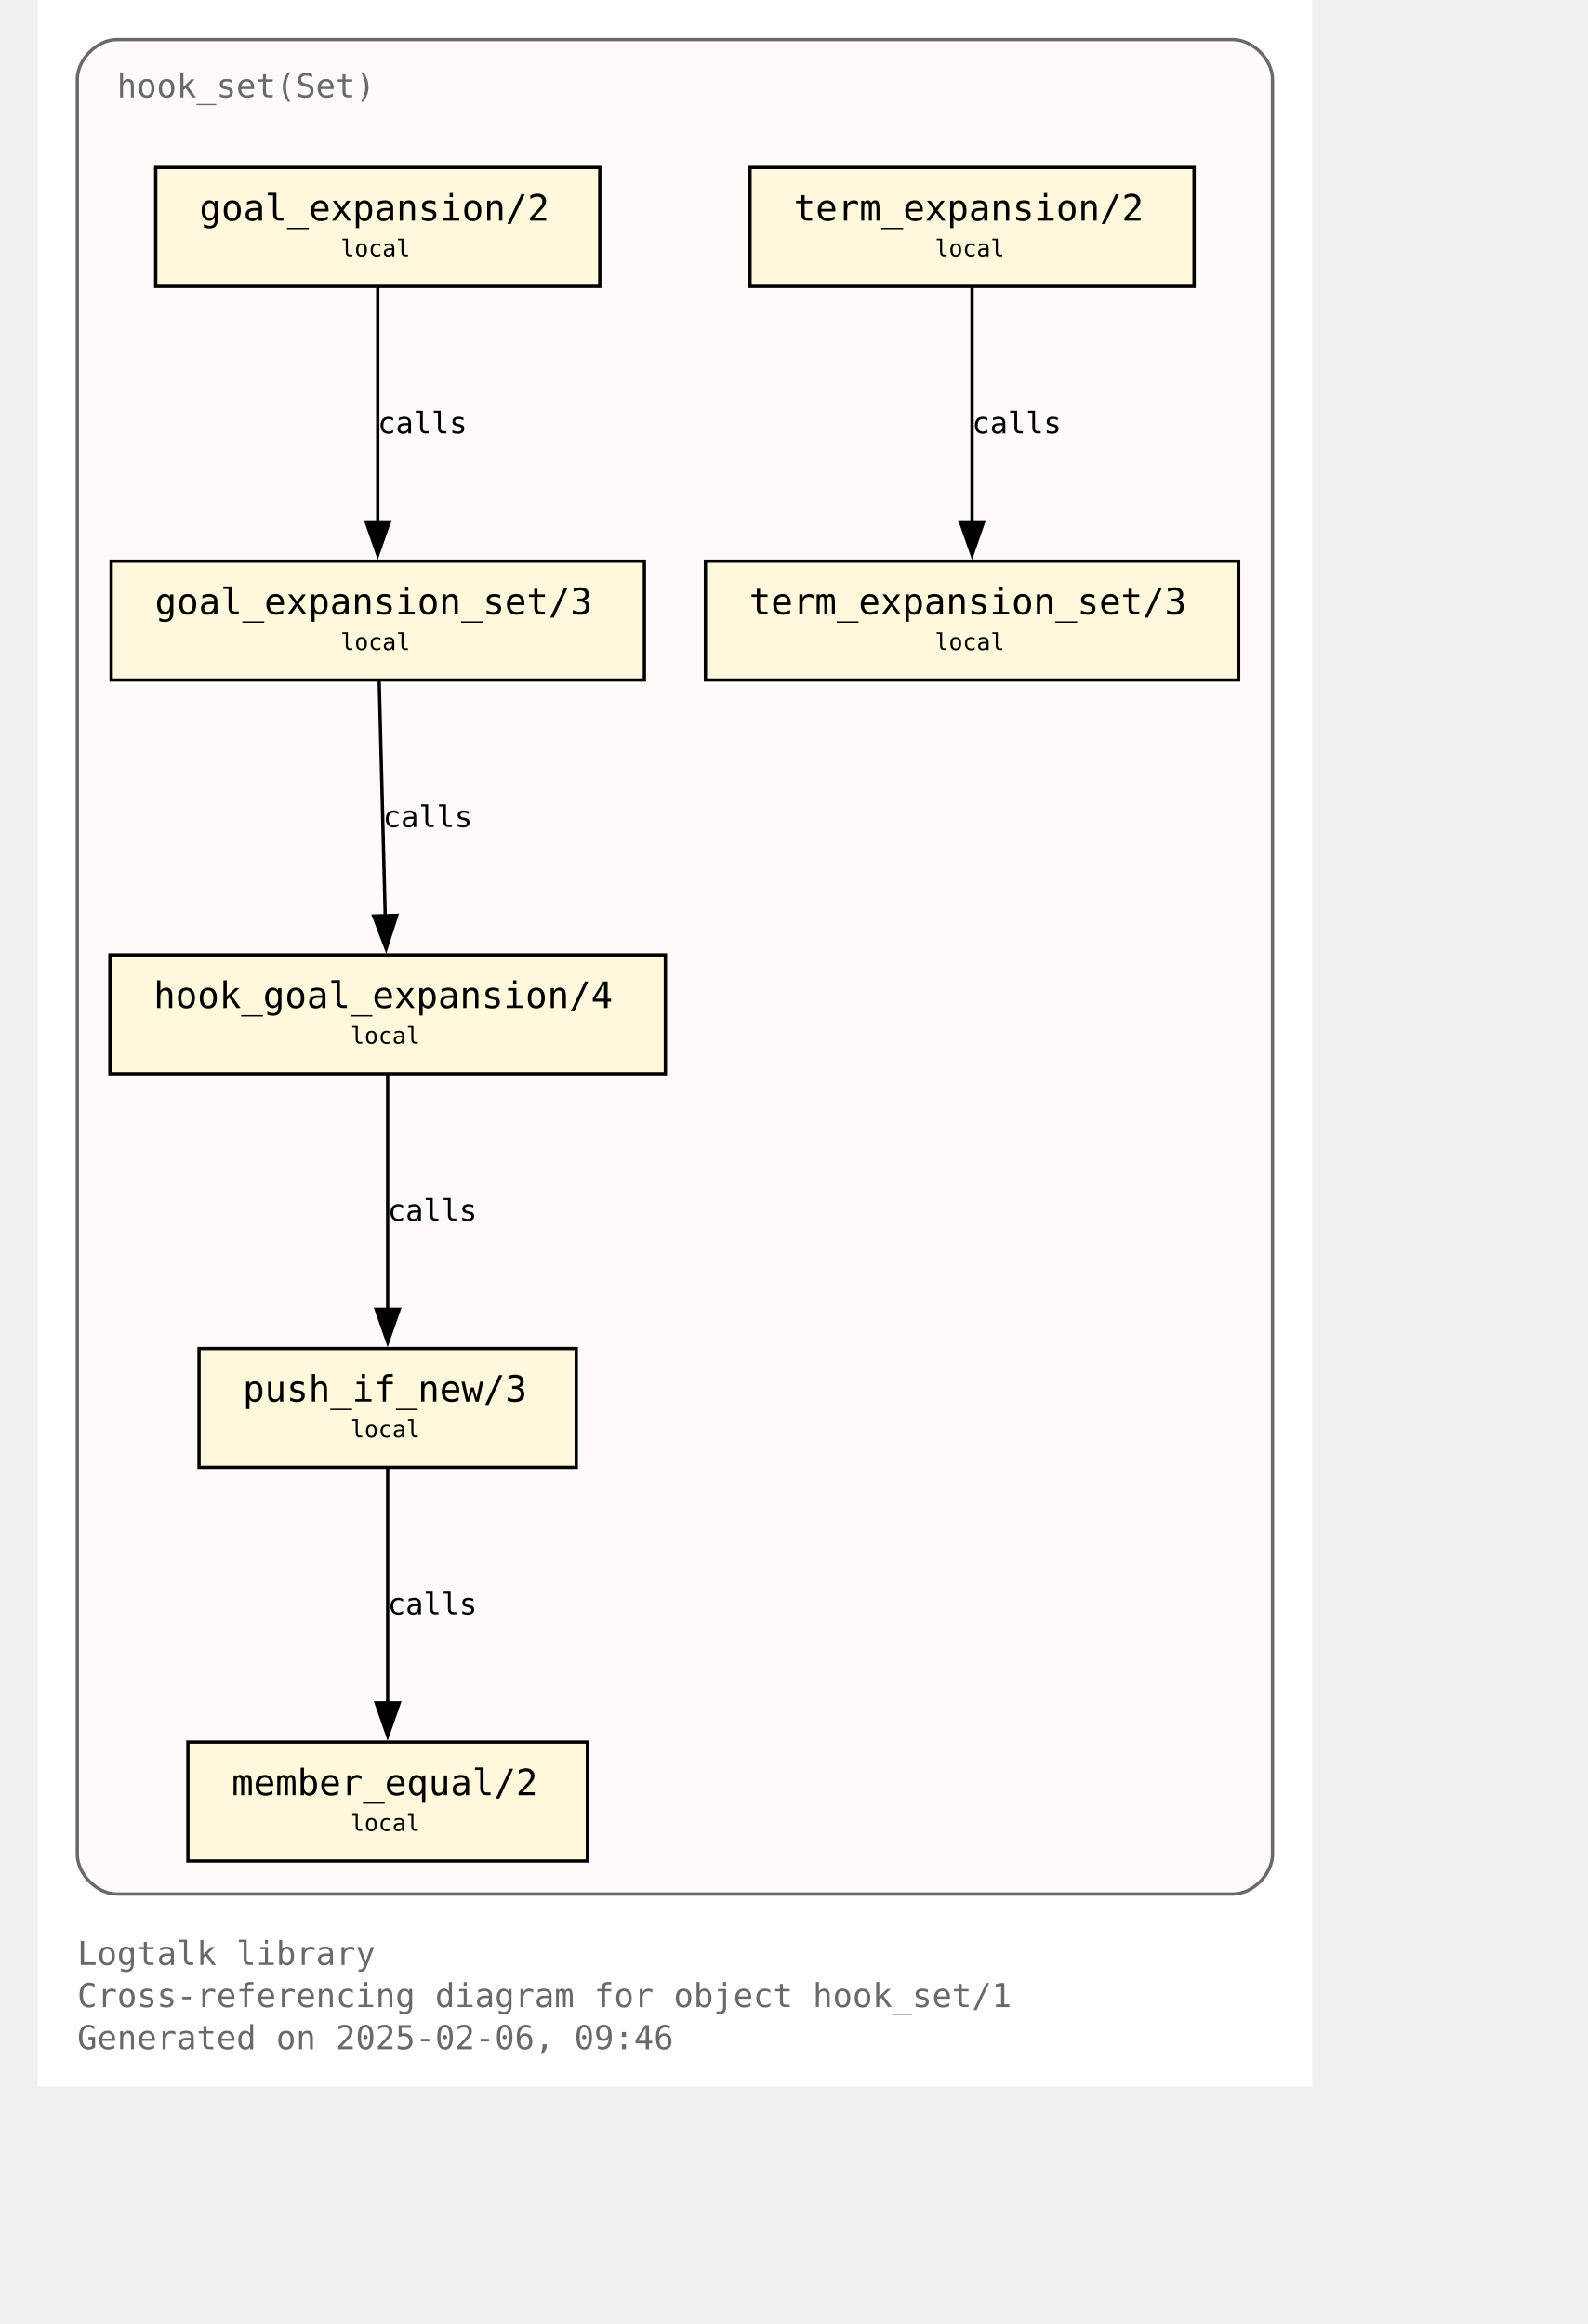
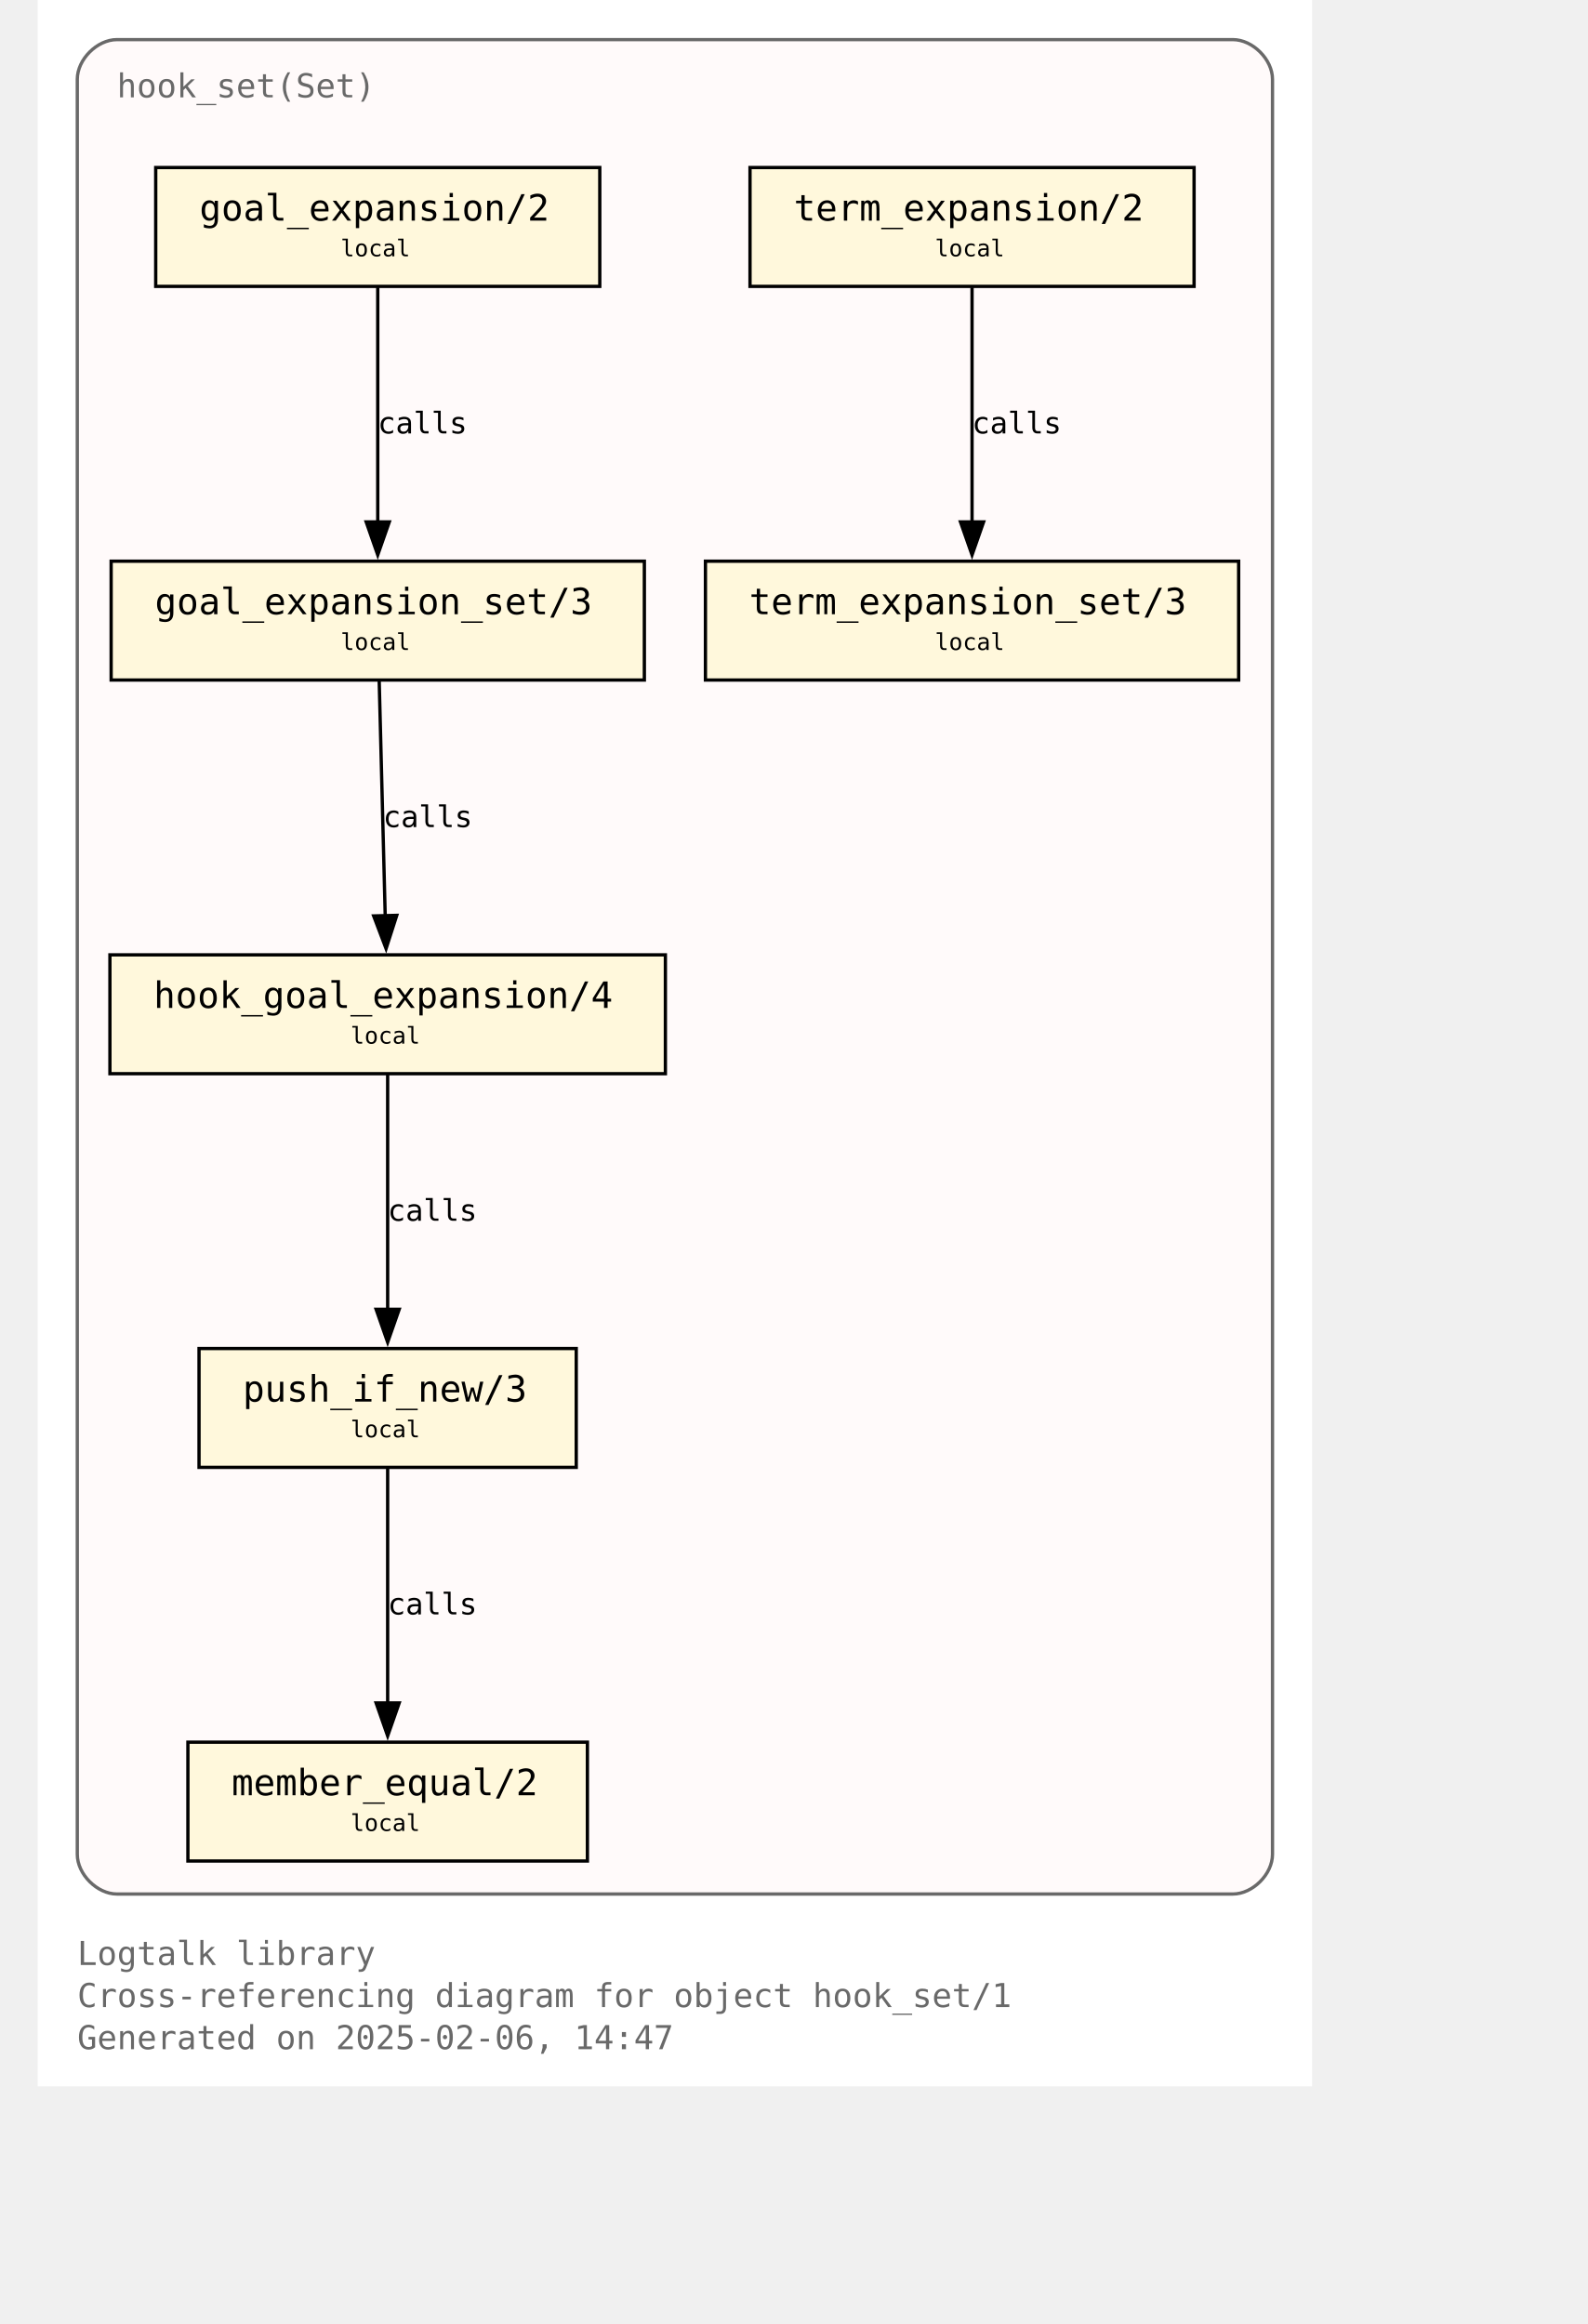
<svg xmlns="http://www.w3.org/2000/svg" xmlns:xlink="http://www.w3.org/1999/xlink" width="530pt" height="776pt" viewBox="72.00 72.00 458.00 704.00">
  <g id="graph0" class="graph" transform="scale(1 1) rotate(0) translate(76 700)">
    <polygon fill="white" stroke="none" points="-4,4 -4,-628 382,-628 382,4 -4,4" />
    <text text-anchor="start" x="8" y="-32.75" font-family="Monospace" font-size="10.00" fill="dimgray">Logtalk library</text>
    <text text-anchor="start" x="8" y="-20" font-family="Monospace" font-size="10.00" fill="dimgray">Cross-referencing diagram for object hook_set/1</text>
-     <text text-anchor="start" x="8" y="-7.25" font-family="Monospace" font-size="10.00" fill="dimgray">Generated on 2025-02-06, 09:46</text>
+     <text text-anchor="start" x="8" y="-7.25" font-family="Monospace" font-size="10.00" fill="dimgray">Generated on 2025-02-06, 14:47</text>
    <g id="clust1" class="cluster">
      <g id="a_clust1">
        <a xlink:title="hook_set(Set)">
          <path fill="snow" stroke="dimgray" d="M20,-54.25C20,-54.25 358,-54.25 358,-54.25 364,-54.25 370,-60.25 370,-66.25 370,-66.25 370,-604 370,-604 370,-610 364,-616 358,-616 358,-616 20,-616 20,-616 14,-616 8,-610 8,-604 8,-604 8,-66.25 8,-66.25 8,-60.25 14,-54.25 20,-54.25" />
          <g id="a_clust1_0">
-             <a xlink:href="https://github.com/LogtalkDotOrg/logtalk3/tree/ca2b25c1890ab35ba5959426c4be6762f689a1ae/library/hook_flows/hook_set.lgt" xlink:title="https://github.com/LogtalkDotOrg/logtalk3/tree/ca2b25c1890ab35ba5959426c4be6762f689a1ae/library/hook_flows/hook_set.lgt">
+             <a xlink:href="https://github.com/LogtalkDotOrg/logtalk3/tree/f9b1989fbf6d6d457af4f8e2e36ff0e1022328a5/library/hook_flows/hook_set.lgt" xlink:title="https://github.com/LogtalkDotOrg/logtalk3/tree/f9b1989fbf6d6d457af4f8e2e36ff0e1022328a5/library/hook_flows/hook_set.lgt">
              <text text-anchor="start" x="20" y="-598.5" font-family="Monospace" font-size="10.00" fill="dimgray">hook_set(Set)</text>
            </a>
          </g>
        </a>
      </g>
    </g>
    <g id="node1" class="node">
      <g id="a_node1">
-         <a xlink:href="https://github.com/LogtalkDotOrg/logtalk3/tree/ca2b25c1890ab35ba5959426c4be6762f689a1ae/library/hook_flows/hook_set.lgt#L52" xlink:title="https://github.com/LogtalkDotOrg/logtalk3/tree/ca2b25c1890ab35ba5959426c4be6762f689a1ae/library/hook_flows/hook_set.lgt#L52">
+         <a xlink:href="https://github.com/LogtalkDotOrg/logtalk3/tree/f9b1989fbf6d6d457af4f8e2e36ff0e1022328a5/library/hook_flows/hook_set.lgt#L52" xlink:title="https://github.com/LogtalkDotOrg/logtalk3/tree/f9b1989fbf6d6d457af4f8e2e36ff0e1022328a5/library/hook_flows/hook_set.lgt#L52">
          <polygon fill="cornsilk" stroke="black" points="166.25,-577.25 31.75,-577.25 31.75,-541.25 166.25,-541.25 166.25,-577.25" />
          <text text-anchor="start" x="39.75" y="-561.95" font-family="Monospace" font-size="9.00"> </text>
          <text text-anchor="start" x="45" y="-561.17" font-family="Monospace" font-size="11.00">goal_expansion/2</text>
          <text text-anchor="start" x="153" y="-561.95" font-family="Monospace" font-size="9.00"> </text>
          <text text-anchor="start" x="39.75" y="-549.58" font-family="Monospace" font-size="9.00"> </text>
          <text text-anchor="start" x="87.75" y="-550.35" font-family="Monospace" font-size="7.00">local</text>
          <text text-anchor="start" x="153" y="-549.58" font-family="Monospace" font-size="9.00"> </text>
        </a>
      </g>
    </g>
    <g id="node4" class="node">
      <g id="a_node4">
-         <a xlink:href="https://github.com/LogtalkDotOrg/logtalk3/tree/ca2b25c1890ab35ba5959426c4be6762f689a1ae/library/hook_flows/hook_set.lgt#L56" xlink:title="https://github.com/LogtalkDotOrg/logtalk3/tree/ca2b25c1890ab35ba5959426c4be6762f689a1ae/library/hook_flows/hook_set.lgt#L56">
+         <a xlink:href="https://github.com/LogtalkDotOrg/logtalk3/tree/f9b1989fbf6d6d457af4f8e2e36ff0e1022328a5/library/hook_flows/hook_set.lgt#L56" xlink:title="https://github.com/LogtalkDotOrg/logtalk3/tree/f9b1989fbf6d6d457af4f8e2e36ff0e1022328a5/library/hook_flows/hook_set.lgt#L56">
          <polygon fill="cornsilk" stroke="black" points="179.75,-458 18.25,-458 18.25,-422 179.75,-422 179.75,-458" />
          <text text-anchor="start" x="26.25" y="-442.7" font-family="Monospace" font-size="9.00"> </text>
          <text text-anchor="start" x="31.5" y="-441.93" font-family="Monospace" font-size="11.00">goal_expansion_set/3</text>
          <text text-anchor="start" x="166.5" y="-442.7" font-family="Monospace" font-size="9.00"> </text>
          <text text-anchor="start" x="26.25" y="-430.32" font-family="Monospace" font-size="9.00"> </text>
          <text text-anchor="start" x="87.75" y="-431.1" font-family="Monospace" font-size="7.00">local</text>
          <text text-anchor="start" x="166.5" y="-430.32" font-family="Monospace" font-size="9.00"> </text>
        </a>
      </g>
    </g>
    <g id="edge2" class="edge">
      <g id="a_edge2">
-         <a xlink:href="https://github.com/LogtalkDotOrg/logtalk3/tree/ca2b25c1890ab35ba5959426c4be6762f689a1ae/library/hook_flows/hook_set.lgt#L52" xlink:title="calls">
+         <a xlink:href="https://github.com/LogtalkDotOrg/logtalk3/tree/f9b1989fbf6d6d457af4f8e2e36ff0e1022328a5/library/hook_flows/hook_set.lgt#L52" xlink:title="calls">
          <path fill="none" stroke="black" d="M99,-540.95C99,-522.25 99,-492.12 99,-469.83" />
          <polygon fill="black" stroke="black" points="102.5,-469.89 99,-459.89 95.5,-469.89 102.5,-469.89" />
        </a>
      </g>
      <g id="a_edge2-label">
-         <a xlink:href="https://github.com/LogtalkDotOrg/logtalk3/tree/ca2b25c1890ab35ba5959426c4be6762f689a1ae/library/hook_flows/hook_set.lgt#L52" xlink:title="https://github.com/LogtalkDotOrg/logtalk3/tree/ca2b25c1890ab35ba5959426c4be6762f689a1ae/library/hook_flows/hook_set.lgt#L52">
+         <a xlink:href="https://github.com/LogtalkDotOrg/logtalk3/tree/f9b1989fbf6d6d457af4f8e2e36ff0e1022328a5/library/hook_flows/hook_set.lgt#L52" xlink:title="https://github.com/LogtalkDotOrg/logtalk3/tree/f9b1989fbf6d6d457af4f8e2e36ff0e1022328a5/library/hook_flows/hook_set.lgt#L52">
          <text text-anchor="start" x="99" y="-496.7" font-family="Monospace" font-size="9.00">calls</text>
        </a>
      </g>
    </g>
    <g id="node2" class="node">
      <g id="a_node2">
-         <a xlink:href="https://github.com/LogtalkDotOrg/logtalk3/tree/ca2b25c1890ab35ba5959426c4be6762f689a1ae/library/hook_flows/hook_set.lgt#L40" xlink:title="https://github.com/LogtalkDotOrg/logtalk3/tree/ca2b25c1890ab35ba5959426c4be6762f689a1ae/library/hook_flows/hook_set.lgt#L40">
+         <a xlink:href="https://github.com/LogtalkDotOrg/logtalk3/tree/f9b1989fbf6d6d457af4f8e2e36ff0e1022328a5/library/hook_flows/hook_set.lgt#L40" xlink:title="https://github.com/LogtalkDotOrg/logtalk3/tree/f9b1989fbf6d6d457af4f8e2e36ff0e1022328a5/library/hook_flows/hook_set.lgt#L40">
          <polygon fill="cornsilk" stroke="black" points="346.25,-577.25 211.75,-577.25 211.75,-541.25 346.25,-541.25 346.25,-577.25" />
          <text text-anchor="start" x="219.75" y="-561.95" font-family="Monospace" font-size="9.00"> </text>
          <text text-anchor="start" x="225" y="-561.17" font-family="Monospace" font-size="11.00">term_expansion/2</text>
          <text text-anchor="start" x="333" y="-561.95" font-family="Monospace" font-size="9.00"> </text>
          <text text-anchor="start" x="219.75" y="-549.58" font-family="Monospace" font-size="9.00"> </text>
          <text text-anchor="start" x="267.75" y="-550.35" font-family="Monospace" font-size="7.00">local</text>
          <text text-anchor="start" x="333" y="-549.58" font-family="Monospace" font-size="9.00"> </text>
        </a>
      </g>
    </g>
    <g id="node3" class="node">
      <g id="a_node3">
-         <a xlink:href="https://github.com/LogtalkDotOrg/logtalk3/tree/ca2b25c1890ab35ba5959426c4be6762f689a1ae/library/hook_flows/hook_set.lgt#L44" xlink:title="https://github.com/LogtalkDotOrg/logtalk3/tree/ca2b25c1890ab35ba5959426c4be6762f689a1ae/library/hook_flows/hook_set.lgt#L44">
+         <a xlink:href="https://github.com/LogtalkDotOrg/logtalk3/tree/f9b1989fbf6d6d457af4f8e2e36ff0e1022328a5/library/hook_flows/hook_set.lgt#L44" xlink:title="https://github.com/LogtalkDotOrg/logtalk3/tree/f9b1989fbf6d6d457af4f8e2e36ff0e1022328a5/library/hook_flows/hook_set.lgt#L44">
          <polygon fill="cornsilk" stroke="black" points="359.75,-458 198.25,-458 198.25,-422 359.75,-422 359.75,-458" />
          <text text-anchor="start" x="206.25" y="-442.7" font-family="Monospace" font-size="9.00"> </text>
          <text text-anchor="start" x="211.5" y="-441.93" font-family="Monospace" font-size="11.00">term_expansion_set/3</text>
          <text text-anchor="start" x="346.5" y="-442.7" font-family="Monospace" font-size="9.00"> </text>
          <text text-anchor="start" x="206.25" y="-430.32" font-family="Monospace" font-size="9.00"> </text>
          <text text-anchor="start" x="267.75" y="-431.1" font-family="Monospace" font-size="7.00">local</text>
          <text text-anchor="start" x="346.5" y="-430.32" font-family="Monospace" font-size="9.00"> </text>
        </a>
      </g>
    </g>
    <g id="edge1" class="edge">
      <g id="a_edge1">
-         <a xlink:href="https://github.com/LogtalkDotOrg/logtalk3/tree/ca2b25c1890ab35ba5959426c4be6762f689a1ae/library/hook_flows/hook_set.lgt#L40" xlink:title="calls">
+         <a xlink:href="https://github.com/LogtalkDotOrg/logtalk3/tree/f9b1989fbf6d6d457af4f8e2e36ff0e1022328a5/library/hook_flows/hook_set.lgt#L40" xlink:title="calls">
          <path fill="none" stroke="black" d="M279,-540.95C279,-522.25 279,-492.12 279,-469.83" />
          <polygon fill="black" stroke="black" points="282.5,-469.89 279,-459.89 275.5,-469.89 282.5,-469.89" />
        </a>
      </g>
      <g id="a_edge1-label">
-         <a xlink:href="https://github.com/LogtalkDotOrg/logtalk3/tree/ca2b25c1890ab35ba5959426c4be6762f689a1ae/library/hook_flows/hook_set.lgt#L40" xlink:title="https://github.com/LogtalkDotOrg/logtalk3/tree/ca2b25c1890ab35ba5959426c4be6762f689a1ae/library/hook_flows/hook_set.lgt#L40">
+         <a xlink:href="https://github.com/LogtalkDotOrg/logtalk3/tree/f9b1989fbf6d6d457af4f8e2e36ff0e1022328a5/library/hook_flows/hook_set.lgt#L40" xlink:title="https://github.com/LogtalkDotOrg/logtalk3/tree/f9b1989fbf6d6d457af4f8e2e36ff0e1022328a5/library/hook_flows/hook_set.lgt#L40">
          <text text-anchor="start" x="279" y="-496.7" font-family="Monospace" font-size="9.00">calls</text>
        </a>
      </g>
    </g>
    <g id="node5" class="node">
      <g id="a_node5">
-         <a xlink:href="https://github.com/LogtalkDotOrg/logtalk3/tree/ca2b25c1890ab35ba5959426c4be6762f689a1ae/library/hook_flows/hook_set.lgt#L63" xlink:title="https://github.com/LogtalkDotOrg/logtalk3/tree/ca2b25c1890ab35ba5959426c4be6762f689a1ae/library/hook_flows/hook_set.lgt#L63">
+         <a xlink:href="https://github.com/LogtalkDotOrg/logtalk3/tree/f9b1989fbf6d6d457af4f8e2e36ff0e1022328a5/library/hook_flows/hook_set.lgt#L63" xlink:title="https://github.com/LogtalkDotOrg/logtalk3/tree/f9b1989fbf6d6d457af4f8e2e36ff0e1022328a5/library/hook_flows/hook_set.lgt#L63">
          <polygon fill="cornsilk" stroke="black" points="186.12,-338.75 17.88,-338.75 17.88,-302.75 186.12,-302.75 186.12,-338.75" />
          <text text-anchor="start" x="25.88" y="-323.45" font-family="Monospace" font-size="9.00"> </text>
          <text text-anchor="start" x="31.12" y="-322.68" font-family="Monospace" font-size="11.00">hook_goal_expansion/4</text>
          <text text-anchor="start" x="172.88" y="-323.45" font-family="Monospace" font-size="9.00"> </text>
          <text text-anchor="start" x="25.88" y="-311.07" font-family="Monospace" font-size="9.00"> </text>
          <text text-anchor="start" x="90.75" y="-311.85" font-family="Monospace" font-size="7.00">local</text>
          <text text-anchor="start" x="172.88" y="-311.07" font-family="Monospace" font-size="9.00"> </text>
        </a>
      </g>
    </g>
    <g id="edge3" class="edge">
      <g id="a_edge3">
-         <a xlink:href="https://github.com/LogtalkDotOrg/logtalk3/tree/ca2b25c1890ab35ba5959426c4be6762f689a1ae/library/hook_flows/hook_set.lgt#L56" xlink:title="calls">
+         <a xlink:href="https://github.com/LogtalkDotOrg/logtalk3/tree/f9b1989fbf6d6d457af4f8e2e36ff0e1022328a5/library/hook_flows/hook_set.lgt#L56" xlink:title="calls">
          <path fill="none" stroke="black" d="M99.44,-421.7C99.92,-403 100.69,-372.87 101.26,-350.58" />
          <polygon fill="black" stroke="black" points="104.76,-350.72 101.52,-340.63 97.76,-350.54 104.76,-350.72" />
        </a>
      </g>
      <g id="a_edge3-label">
-         <a xlink:href="https://github.com/LogtalkDotOrg/logtalk3/tree/ca2b25c1890ab35ba5959426c4be6762f689a1ae/library/hook_flows/hook_set.lgt#L56" xlink:title="https://github.com/LogtalkDotOrg/logtalk3/tree/ca2b25c1890ab35ba5959426c4be6762f689a1ae/library/hook_flows/hook_set.lgt#L56">
+         <a xlink:href="https://github.com/LogtalkDotOrg/logtalk3/tree/f9b1989fbf6d6d457af4f8e2e36ff0e1022328a5/library/hook_flows/hook_set.lgt#L56" xlink:title="https://github.com/LogtalkDotOrg/logtalk3/tree/f9b1989fbf6d6d457af4f8e2e36ff0e1022328a5/library/hook_flows/hook_set.lgt#L56">
          <text text-anchor="start" x="100.59" y="-377.45" font-family="Monospace" font-size="9.00">calls</text>
        </a>
      </g>
    </g>
    <g id="node6" class="node">
      <g id="a_node6">
-         <a xlink:href="https://github.com/LogtalkDotOrg/logtalk3/tree/ca2b25c1890ab35ba5959426c4be6762f689a1ae/library/hook_flows/hook_set.lgt#L78" xlink:title="https://github.com/LogtalkDotOrg/logtalk3/tree/ca2b25c1890ab35ba5959426c4be6762f689a1ae/library/hook_flows/hook_set.lgt#L78">
+         <a xlink:href="https://github.com/LogtalkDotOrg/logtalk3/tree/f9b1989fbf6d6d457af4f8e2e36ff0e1022328a5/library/hook_flows/hook_set.lgt#L78" xlink:title="https://github.com/LogtalkDotOrg/logtalk3/tree/f9b1989fbf6d6d457af4f8e2e36ff0e1022328a5/library/hook_flows/hook_set.lgt#L78">
          <polygon fill="cornsilk" stroke="black" points="159.12,-219.5 44.87,-219.5 44.87,-183.5 159.12,-183.5 159.12,-219.5" />
          <text text-anchor="start" x="52.88" y="-204.2" font-family="Monospace" font-size="9.00"> </text>
          <text text-anchor="start" x="58.12" y="-203.43" font-family="Monospace" font-size="11.00">push_if_new/3</text>
          <text text-anchor="start" x="145.88" y="-204.2" font-family="Monospace" font-size="9.00"> </text>
          <text text-anchor="start" x="52.88" y="-191.82" font-family="Monospace" font-size="9.00"> </text>
          <text text-anchor="start" x="90.75" y="-192.6" font-family="Monospace" font-size="7.00">local</text>
          <text text-anchor="start" x="145.88" y="-191.82" font-family="Monospace" font-size="9.00"> </text>
        </a>
      </g>
    </g>
    <g id="edge4" class="edge">
      <g id="a_edge4">
-         <a xlink:href="https://github.com/LogtalkDotOrg/logtalk3/tree/ca2b25c1890ab35ba5959426c4be6762f689a1ae/library/hook_flows/hook_set.lgt#L63" xlink:title="calls">
+         <a xlink:href="https://github.com/LogtalkDotOrg/logtalk3/tree/f9b1989fbf6d6d457af4f8e2e36ff0e1022328a5/library/hook_flows/hook_set.lgt#L63" xlink:title="calls">
          <path fill="none" stroke="black" d="M102,-302.45C102,-283.75 102,-253.62 102,-231.33" />
          <polygon fill="black" stroke="black" points="105.5,-231.39 102,-221.39 98.5,-231.39 105.5,-231.39" />
        </a>
      </g>
      <g id="a_edge4-label">
-         <a xlink:href="https://github.com/LogtalkDotOrg/logtalk3/tree/ca2b25c1890ab35ba5959426c4be6762f689a1ae/library/hook_flows/hook_set.lgt#L63" xlink:title="https://github.com/LogtalkDotOrg/logtalk3/tree/ca2b25c1890ab35ba5959426c4be6762f689a1ae/library/hook_flows/hook_set.lgt#L63">
+         <a xlink:href="https://github.com/LogtalkDotOrg/logtalk3/tree/f9b1989fbf6d6d457af4f8e2e36ff0e1022328a5/library/hook_flows/hook_set.lgt#L63" xlink:title="https://github.com/LogtalkDotOrg/logtalk3/tree/f9b1989fbf6d6d457af4f8e2e36ff0e1022328a5/library/hook_flows/hook_set.lgt#L63">
          <text text-anchor="start" x="102" y="-258.2" font-family="Monospace" font-size="9.00">calls</text>
        </a>
      </g>
    </g>
    <g id="node7" class="node">
      <g id="a_node7">
-         <a xlink:href="https://github.com/LogtalkDotOrg/logtalk3/tree/ca2b25c1890ab35ba5959426c4be6762f689a1ae/library/hook_flows/hook_set.lgt#L81" xlink:title="https://github.com/LogtalkDotOrg/logtalk3/tree/ca2b25c1890ab35ba5959426c4be6762f689a1ae/library/hook_flows/hook_set.lgt#L81">
+         <a xlink:href="https://github.com/LogtalkDotOrg/logtalk3/tree/f9b1989fbf6d6d457af4f8e2e36ff0e1022328a5/library/hook_flows/hook_set.lgt#L81" xlink:title="https://github.com/LogtalkDotOrg/logtalk3/tree/f9b1989fbf6d6d457af4f8e2e36ff0e1022328a5/library/hook_flows/hook_set.lgt#L81">
          <polygon fill="cornsilk" stroke="black" points="162.5,-100.25 41.5,-100.25 41.5,-64.25 162.5,-64.25 162.5,-100.25" />
          <text text-anchor="start" x="49.5" y="-84.95" font-family="Monospace" font-size="9.00"> </text>
          <text text-anchor="start" x="54.75" y="-84.17" font-family="Monospace" font-size="11.00">member_equal/2</text>
          <text text-anchor="start" x="149.25" y="-84.95" font-family="Monospace" font-size="9.00"> </text>
          <text text-anchor="start" x="49.5" y="-72.58" font-family="Monospace" font-size="9.00"> </text>
          <text text-anchor="start" x="90.75" y="-73.35" font-family="Monospace" font-size="7.00">local</text>
          <text text-anchor="start" x="149.25" y="-72.58" font-family="Monospace" font-size="9.00"> </text>
        </a>
      </g>
    </g>
    <g id="edge5" class="edge">
      <g id="a_edge5">
-         <a xlink:href="https://github.com/LogtalkDotOrg/logtalk3/tree/ca2b25c1890ab35ba5959426c4be6762f689a1ae/library/hook_flows/hook_set.lgt#L78" xlink:title="calls">
+         <a xlink:href="https://github.com/LogtalkDotOrg/logtalk3/tree/f9b1989fbf6d6d457af4f8e2e36ff0e1022328a5/library/hook_flows/hook_set.lgt#L78" xlink:title="calls">
          <path fill="none" stroke="black" d="M102,-183.2C102,-164.5 102,-134.37 102,-112.08" />
          <polygon fill="black" stroke="black" points="105.5,-112.14 102,-102.14 98.5,-112.14 105.5,-112.14" />
        </a>
      </g>
      <g id="a_edge5-label">
-         <a xlink:href="https://github.com/LogtalkDotOrg/logtalk3/tree/ca2b25c1890ab35ba5959426c4be6762f689a1ae/library/hook_flows/hook_set.lgt#L78" xlink:title="https://github.com/LogtalkDotOrg/logtalk3/tree/ca2b25c1890ab35ba5959426c4be6762f689a1ae/library/hook_flows/hook_set.lgt#L78">
+         <a xlink:href="https://github.com/LogtalkDotOrg/logtalk3/tree/f9b1989fbf6d6d457af4f8e2e36ff0e1022328a5/library/hook_flows/hook_set.lgt#L78" xlink:title="https://github.com/LogtalkDotOrg/logtalk3/tree/f9b1989fbf6d6d457af4f8e2e36ff0e1022328a5/library/hook_flows/hook_set.lgt#L78">
          <text text-anchor="start" x="102" y="-138.95" font-family="Monospace" font-size="9.00">calls</text>
        </a>
      </g>
    </g>
  </g>
</svg>
